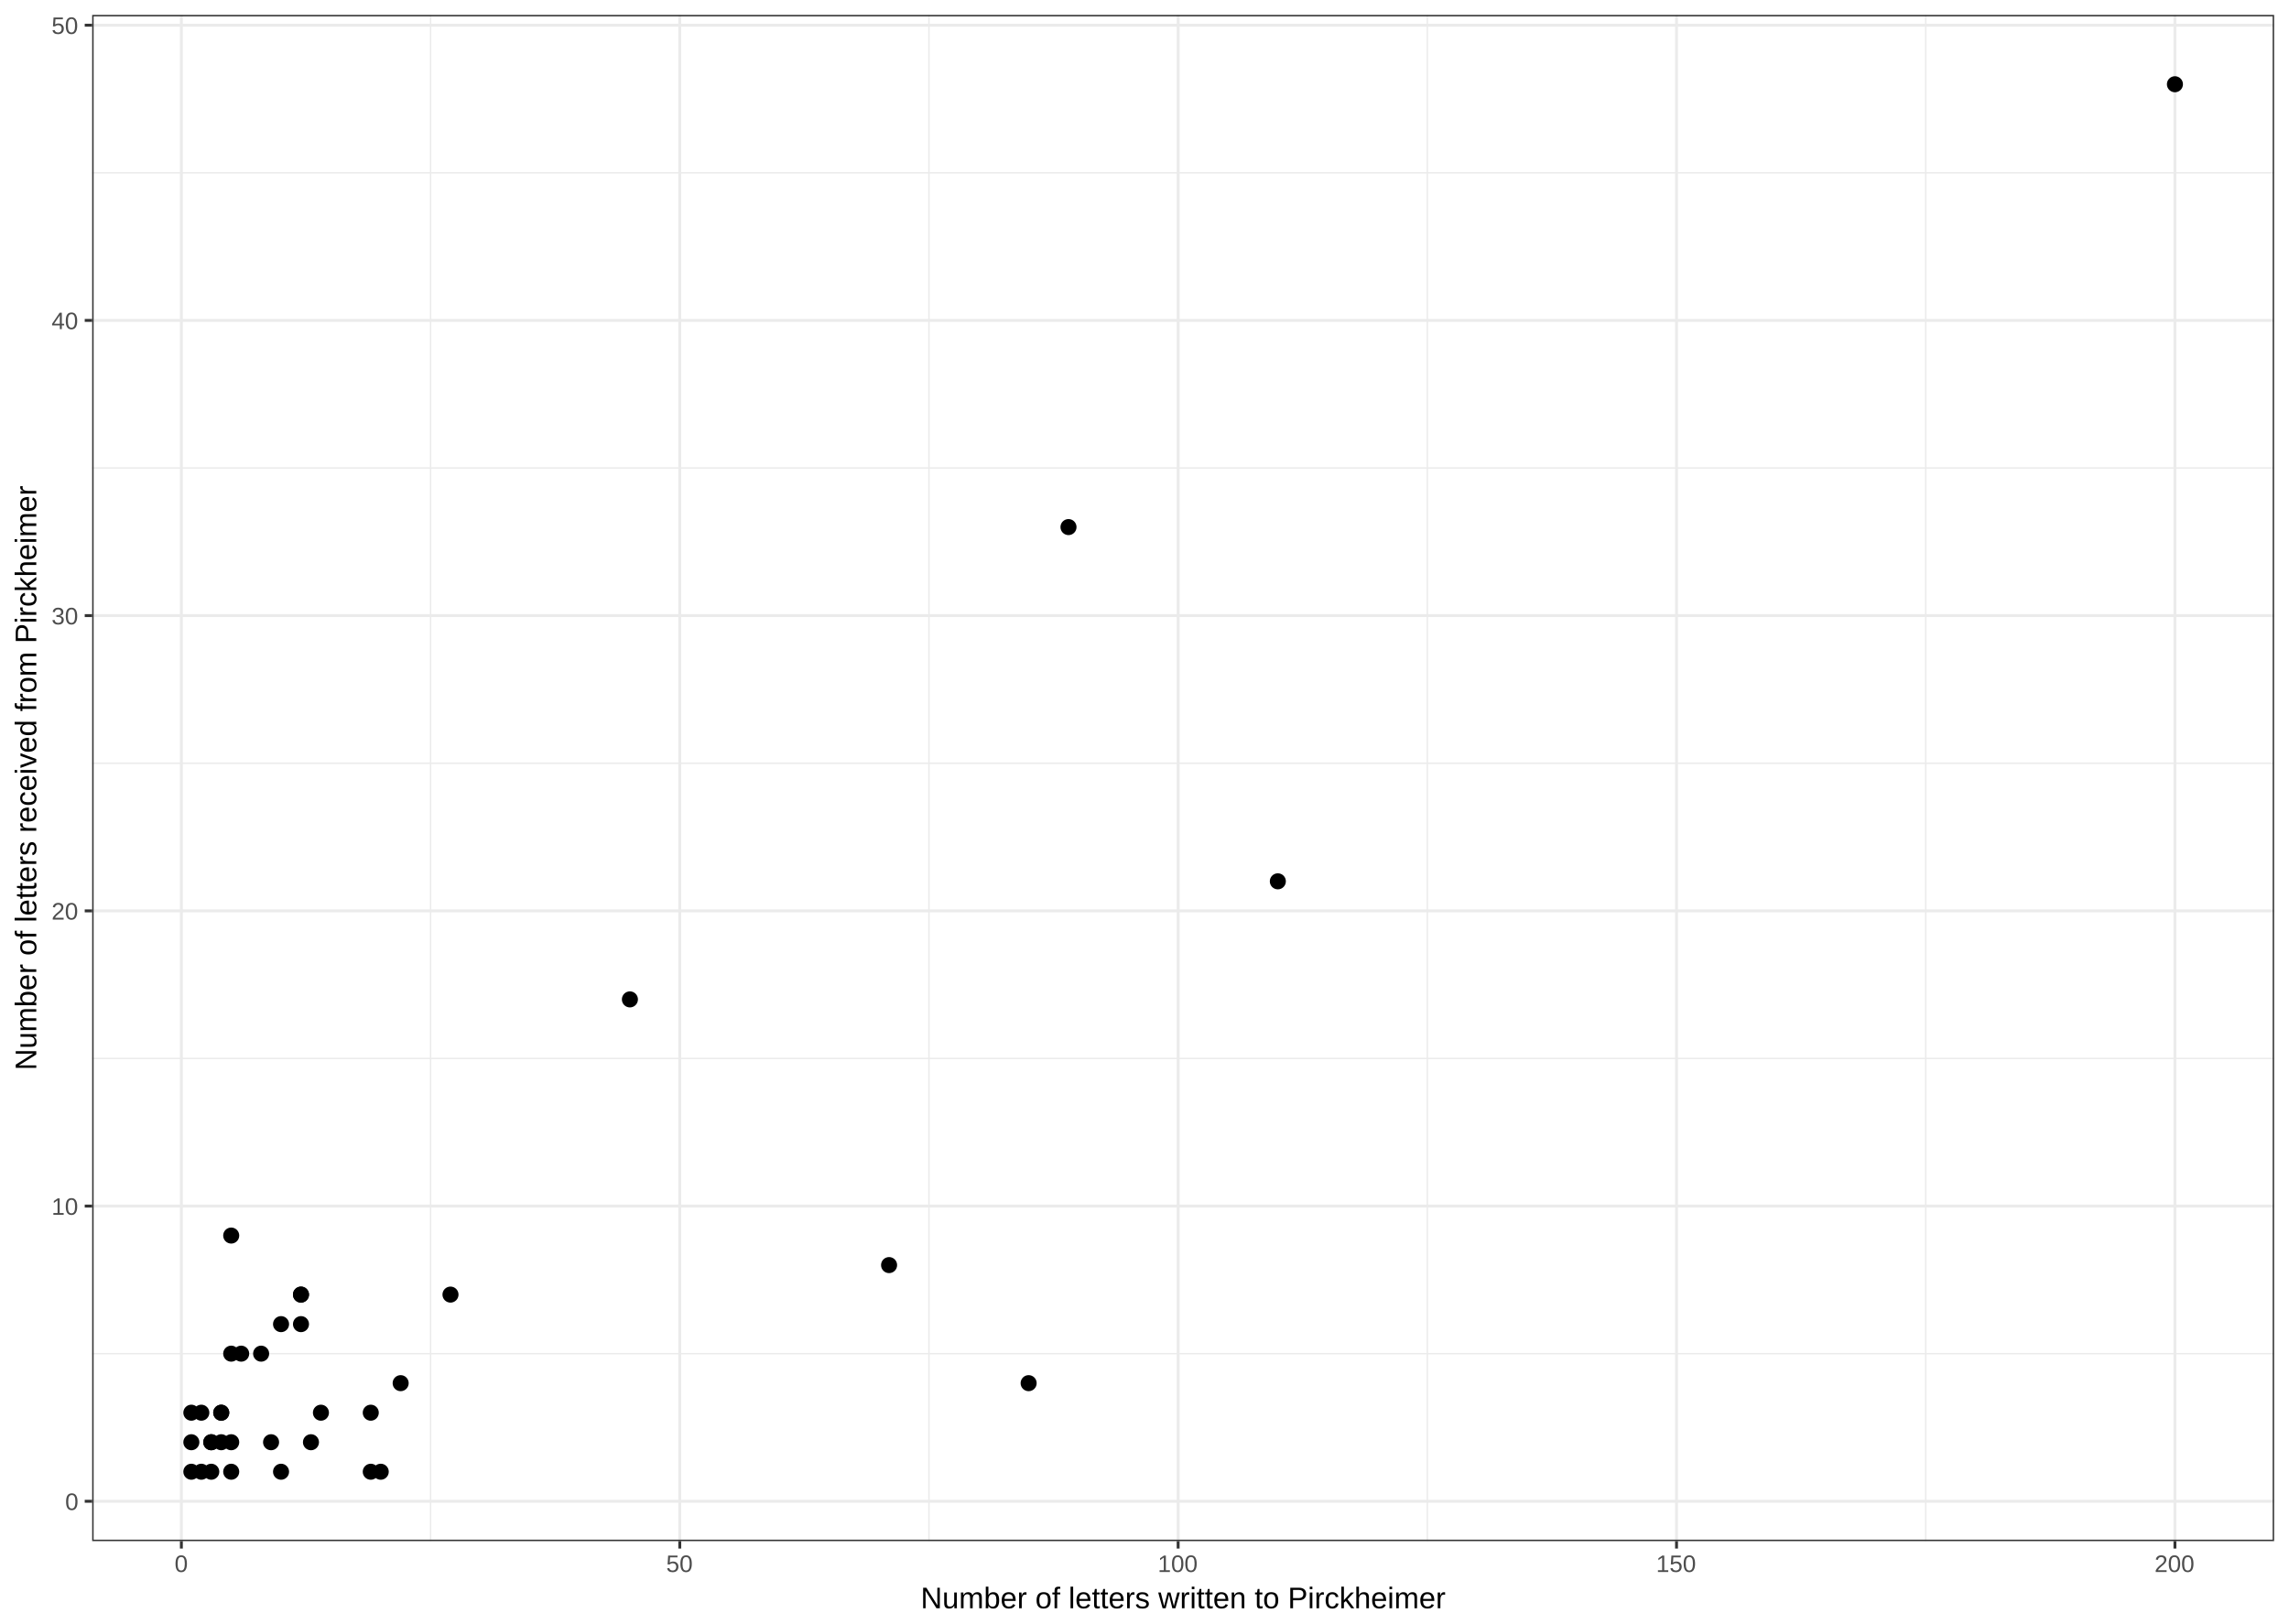
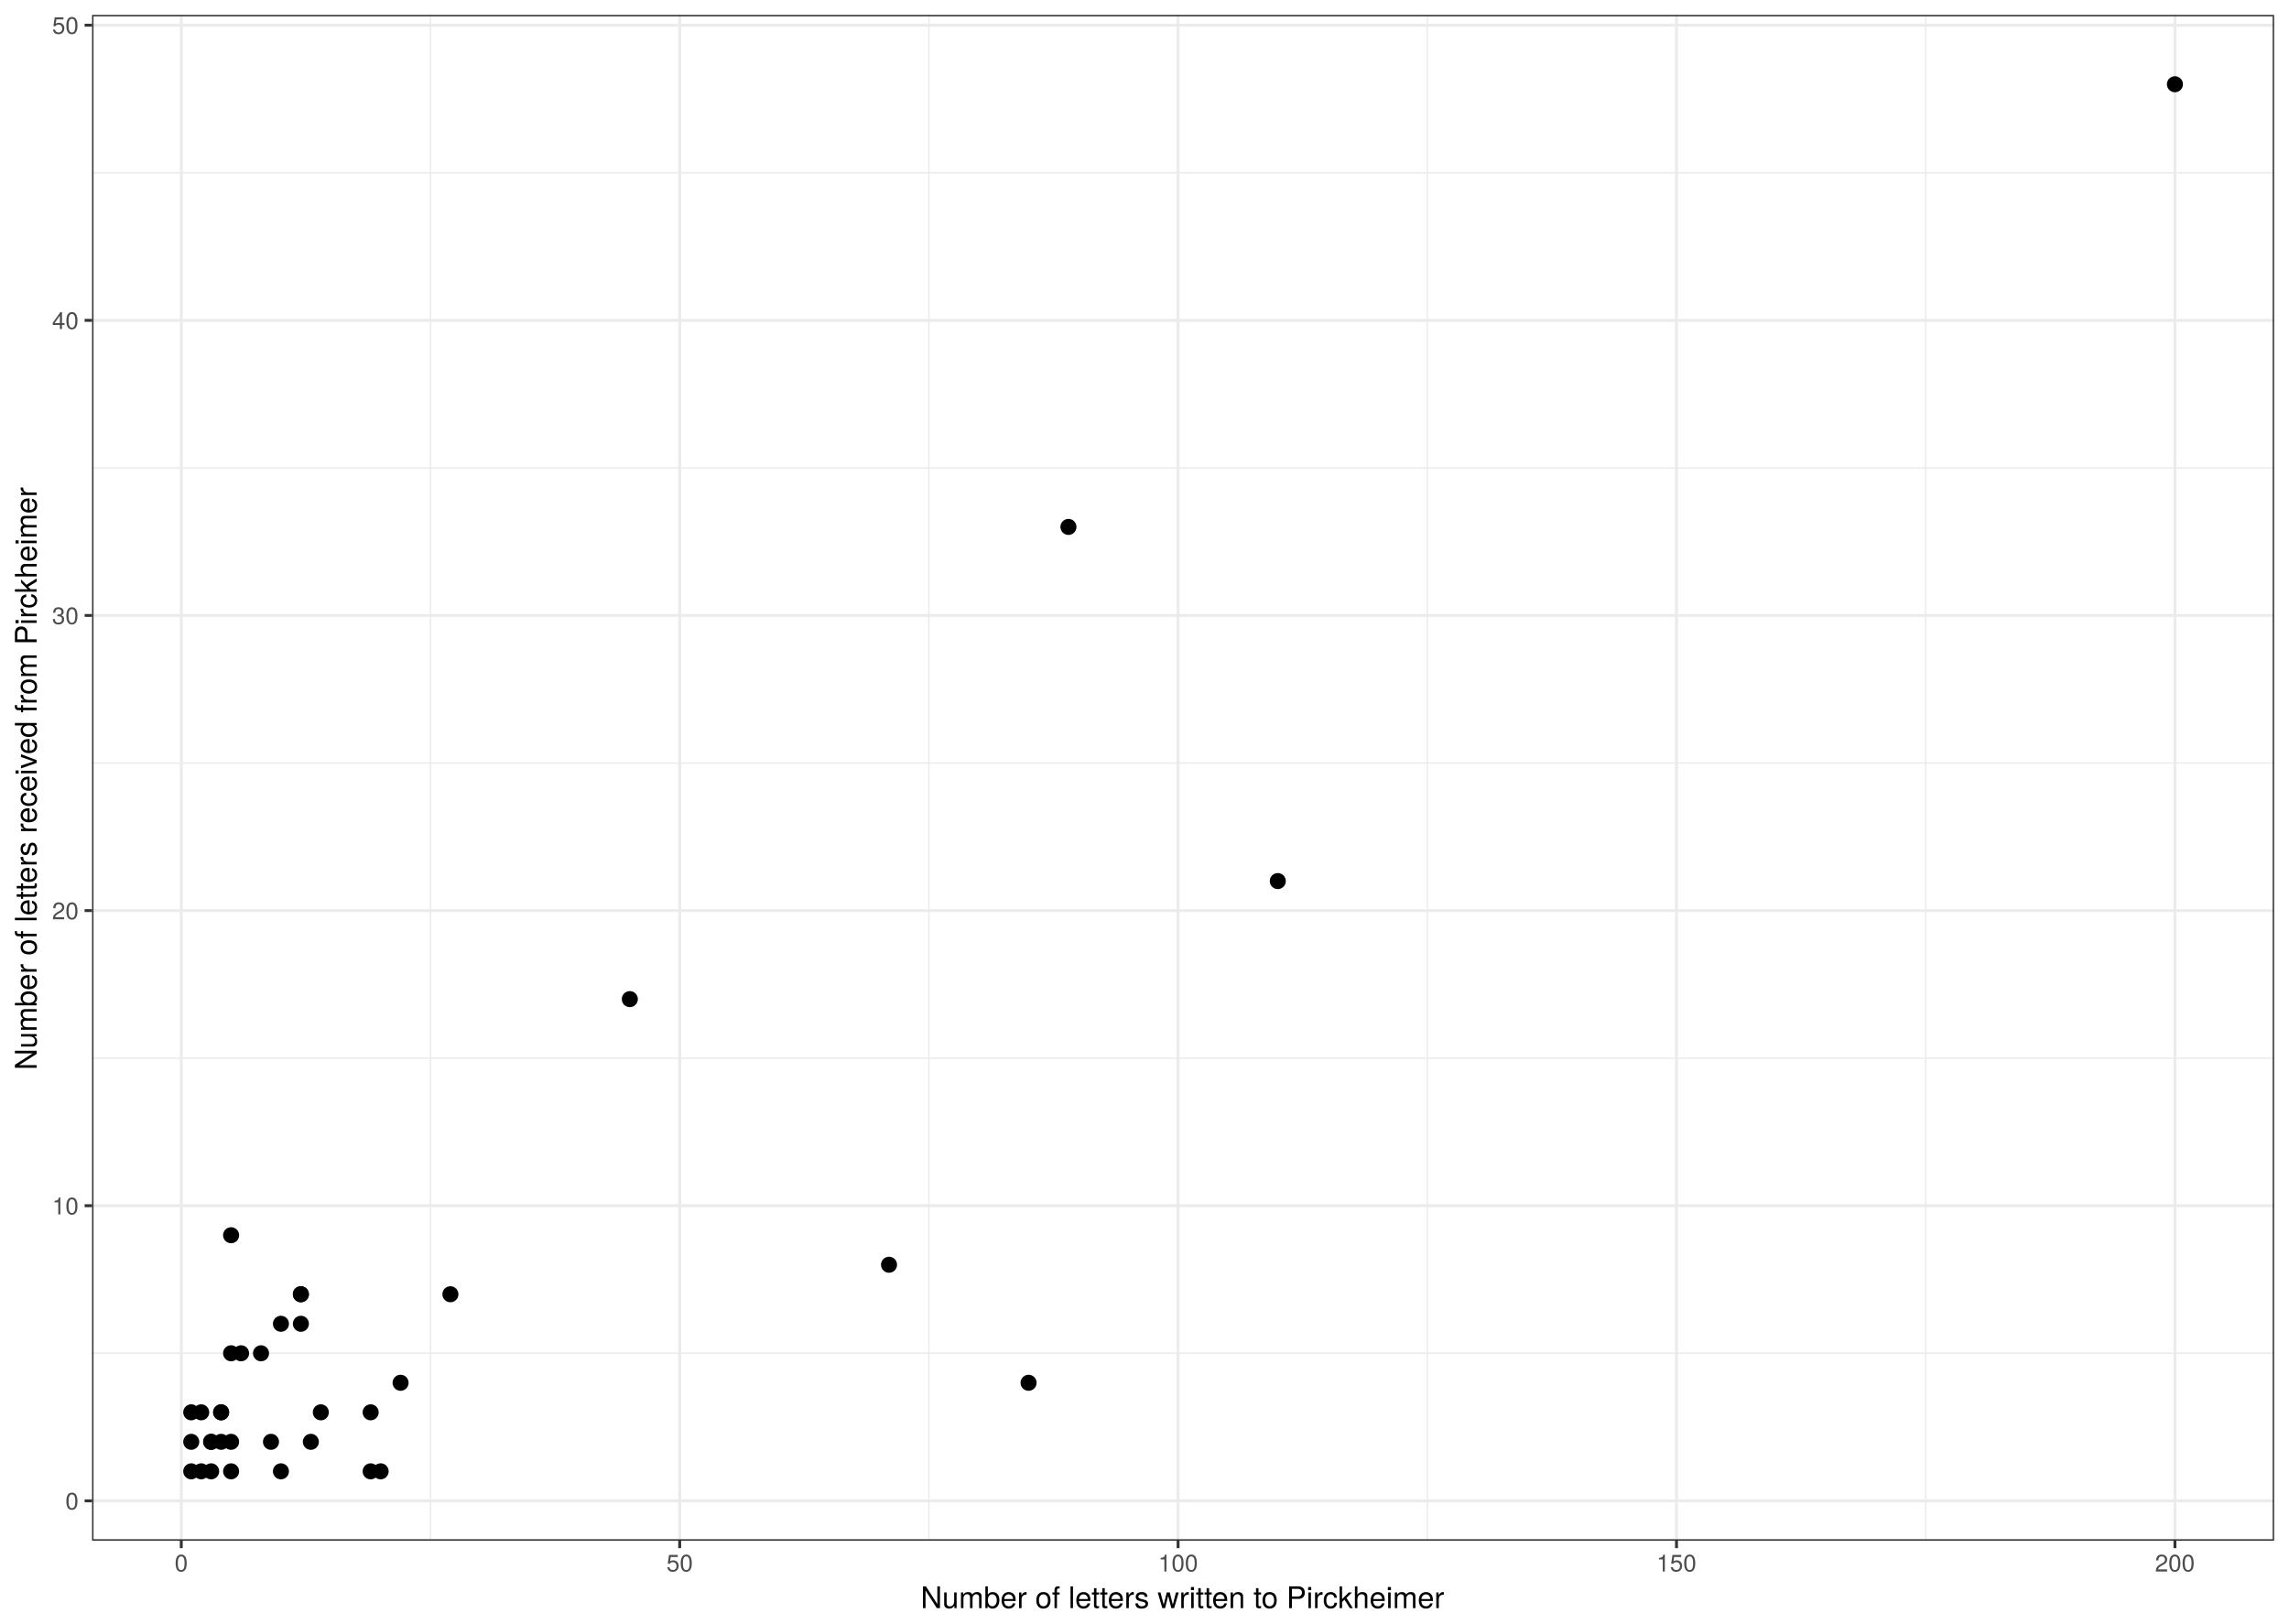
<svg xmlns="http://www.w3.org/2000/svg" viewBox="0 0 842.40 597.60">
  <defs>
    <style type="text/css">
    line, polyline, path, rect, circle {
      fill: none;
      stroke: #000000;
      stroke-linecap: round;
      stroke-linejoin: round;
      stroke-miterlimit: 10.00;
    }
  </style>
  </defs>
  <rect width="100%" height="100%" style="stroke: none; fill: #FFFFFF;" />
  <rect x="0.00" y="-0.00" width="842.40" height="597.60" style="stroke-width: 1.07; stroke: #FFFFFF; fill: #FFFFFF;" />
  <defs>
-     <clipPath id="cpMzMuOTE2OHw4MzYuOTIxfDU2Ny4yNTZ8NS40Nzk0NQ==">
-       <rect x="33.92" y="5.48" width="803.00" height="561.78" />
+     <clipPath id="cpMzMuODc1N3w4MzYuOTIxfDU2Ny4xfDUuNDc5NDU=">
+       <rect x="33.88" y="5.48" width="803.04" height="561.62" />
    </clipPath>
  </defs>
-   <rect x="33.92" y="5.48" width="803.00" height="561.78" style="stroke-width: 1.07; stroke: none; fill: #FFFFFF;" clip-path="url(#cpMzMuOTE2OHw4MzYuOTIxfDU2Ny4yNTZ8NS40Nzk0NQ==)" />
-   <polyline points="33.92,498.26 836.92,498.26 " style="stroke-width: 0.53; stroke: #EBEBEB; stroke-linecap: butt;" clip-path="url(#cpMzMuOTE2OHw4MzYuOTIxfDU2Ny4yNTZ8NS40Nzk0NQ==)" />
-   <polyline points="33.92,389.60 836.92,389.60 " style="stroke-width: 0.53; stroke: #EBEBEB; stroke-linecap: butt;" clip-path="url(#cpMzMuOTE2OHw4MzYuOTIxfDU2Ny4yNTZ8NS40Nzk0NQ==)" />
-   <polyline points="33.92,280.93 836.92,280.93 " style="stroke-width: 0.53; stroke: #EBEBEB; stroke-linecap: butt;" clip-path="url(#cpMzMuOTE2OHw4MzYuOTIxfDU2Ny4yNTZ8NS40Nzk0NQ==)" />
-   <polyline points="33.92,172.27 836.92,172.27 " style="stroke-width: 0.53; stroke: #EBEBEB; stroke-linecap: butt;" clip-path="url(#cpMzMuOTE2OHw4MzYuOTIxfDU2Ny4yNTZ8NS40Nzk0NQ==)" />
-   <polyline points="33.92,63.61 836.92,63.61 " style="stroke-width: 0.53; stroke: #EBEBEB; stroke-linecap: butt;" clip-path="url(#cpMzMuOTE2OHw4MzYuOTIxfDU2Ny4yNTZ8NS40Nzk0NQ==)" />
-   <polyline points="158.46,567.26 158.46,5.48 " style="stroke-width: 0.53; stroke: #EBEBEB; stroke-linecap: butt;" clip-path="url(#cpMzMuOTE2OHw4MzYuOTIxfDU2Ny4yNTZ8NS40Nzk0NQ==)" />
-   <polyline points="341.88,567.26 341.88,5.48 " style="stroke-width: 0.53; stroke: #EBEBEB; stroke-linecap: butt;" clip-path="url(#cpMzMuOTE2OHw4MzYuOTIxfDU2Ny4yNTZ8NS40Nzk0NQ==)" />
-   <polyline points="525.29,567.26 525.29,5.48 " style="stroke-width: 0.53; stroke: #EBEBEB; stroke-linecap: butt;" clip-path="url(#cpMzMuOTE2OHw4MzYuOTIxfDU2Ny4yNTZ8NS40Nzk0NQ==)" />
-   <polyline points="708.71,567.26 708.71,5.48 " style="stroke-width: 0.53; stroke: #EBEBEB; stroke-linecap: butt;" clip-path="url(#cpMzMuOTE2OHw4MzYuOTIxfDU2Ny4yNTZ8NS40Nzk0NQ==)" />
-   <polyline points="33.92,552.59 836.92,552.59 " style="stroke-width: 1.07; stroke: #EBEBEB; stroke-linecap: butt;" clip-path="url(#cpMzMuOTE2OHw4MzYuOTIxfDU2Ny4yNTZ8NS40Nzk0NQ==)" />
-   <polyline points="33.92,443.93 836.92,443.93 " style="stroke-width: 1.07; stroke: #EBEBEB; stroke-linecap: butt;" clip-path="url(#cpMzMuOTE2OHw4MzYuOTIxfDU2Ny4yNTZ8NS40Nzk0NQ==)" />
-   <polyline points="33.92,335.27 836.92,335.27 " style="stroke-width: 1.07; stroke: #EBEBEB; stroke-linecap: butt;" clip-path="url(#cpMzMuOTE2OHw4MzYuOTIxfDU2Ny4yNTZ8NS40Nzk0NQ==)" />
-   <polyline points="33.92,226.60 836.92,226.60 " style="stroke-width: 1.07; stroke: #EBEBEB; stroke-linecap: butt;" clip-path="url(#cpMzMuOTE2OHw4MzYuOTIxfDU2Ny4yNTZ8NS40Nzk0NQ==)" />
-   <polyline points="33.92,117.94 836.92,117.94 " style="stroke-width: 1.07; stroke: #EBEBEB; stroke-linecap: butt;" clip-path="url(#cpMzMuOTE2OHw4MzYuOTIxfDU2Ny4yNTZ8NS40Nzk0NQ==)" />
-   <polyline points="33.92,9.28 836.92,9.28 " style="stroke-width: 1.07; stroke: #EBEBEB; stroke-linecap: butt;" clip-path="url(#cpMzMuOTE2OHw4MzYuOTIxfDU2Ny4yNTZ8NS40Nzk0NQ==)" />
-   <polyline points="66.75,567.26 66.75,5.48 " style="stroke-width: 1.07; stroke: #EBEBEB; stroke-linecap: butt;" clip-path="url(#cpMzMuOTE2OHw4MzYuOTIxfDU2Ny4yNTZ8NS40Nzk0NQ==)" />
-   <polyline points="250.17,567.26 250.17,5.48 " style="stroke-width: 1.07; stroke: #EBEBEB; stroke-linecap: butt;" clip-path="url(#cpMzMuOTE2OHw4MzYuOTIxfDU2Ny4yNTZ8NS40Nzk0NQ==)" />
-   <polyline points="433.58,567.26 433.58,5.48 " style="stroke-width: 1.07; stroke: #EBEBEB; stroke-linecap: butt;" clip-path="url(#cpMzMuOTE2OHw4MzYuOTIxfDU2Ny4yNTZ8NS40Nzk0NQ==)" />
-   <polyline points="617.00,567.26 617.00,5.48 " style="stroke-width: 1.07; stroke: #EBEBEB; stroke-linecap: butt;" clip-path="url(#cpMzMuOTE2OHw4MzYuOTIxfDU2Ny4yNTZ8NS40Nzk0NQ==)" />
-   <polyline points="800.42,567.26 800.42,5.48 " style="stroke-width: 1.07; stroke: #EBEBEB; stroke-linecap: butt;" clip-path="url(#cpMzMuOTE2OHw4MzYuOTIxfDU2Ny4yNTZ8NS40Nzk0NQ==)" />
-   <circle cx="800.42" cy="31.01" r="1.95pt" style="stroke-width: 0.71; fill: #000000;" clip-path="url(#cpMzMuOTE2OHw4MzYuOTIxfDU2Ny4yNTZ8NS40Nzk0NQ==)" />
-   <circle cx="393.23" cy="194.01" r="1.95pt" style="stroke-width: 0.71; fill: #000000;" clip-path="url(#cpMzMuOTE2OHw4MzYuOTIxfDU2Ny4yNTZ8NS40Nzk0NQ==)" />
-   <circle cx="470.27" cy="324.40" r="1.95pt" style="stroke-width: 0.71; fill: #000000;" clip-path="url(#cpMzMuOTE2OHw4MzYuOTIxfDU2Ny4yNTZ8NS40Nzk0NQ==)" />
-   <circle cx="231.82" cy="367.86" r="1.95pt" style="stroke-width: 0.71; fill: #000000;" clip-path="url(#cpMzMuOTE2OHw4MzYuOTIxfDU2Ny4yNTZ8NS40Nzk0NQ==)" />
-   <circle cx="85.09" cy="454.79" r="1.95pt" style="stroke-width: 0.71; fill: #000000;" clip-path="url(#cpMzMuOTE2OHw4MzYuOTIxfDU2Ny4yNTZ8NS40Nzk0NQ==)" />
-   <circle cx="327.20" cy="465.66" r="1.95pt" style="stroke-width: 0.71; fill: #000000;" clip-path="url(#cpMzMuOTE2OHw4MzYuOTIxfDU2Ny4yNTZ8NS40Nzk0NQ==)" />
-   <circle cx="110.77" cy="476.52" r="1.95pt" style="stroke-width: 0.71; fill: #000000;" clip-path="url(#cpMzMuOTE2OHw4MzYuOTIxfDU2Ny4yNTZ8NS40Nzk0NQ==)" />
-   <circle cx="165.79" cy="476.52" r="1.95pt" style="stroke-width: 0.71; fill: #000000;" clip-path="url(#cpMzMuOTE2OHw4MzYuOTIxfDU2Ny4yNTZ8NS40Nzk0NQ==)" />
-   <circle cx="110.77" cy="476.52" r="1.95pt" style="stroke-width: 0.71; fill: #000000;" clip-path="url(#cpMzMuOTE2OHw4MzYuOTIxfDU2Ny4yNTZ8NS40Nzk0NQ==)" />
-   <circle cx="110.77" cy="487.39" r="1.95pt" style="stroke-width: 0.71; fill: #000000;" clip-path="url(#cpMzMuOTE2OHw4MzYuOTIxfDU2Ny4yNTZ8NS40Nzk0NQ==)" />
-   <circle cx="103.43" cy="487.39" r="1.95pt" style="stroke-width: 0.71; fill: #000000;" clip-path="url(#cpMzMuOTE2OHw4MzYuOTIxfDU2Ny4yNTZ8NS40Nzk0NQ==)" />
-   <circle cx="85.09" cy="498.26" r="1.95pt" style="stroke-width: 0.71; fill: #000000;" clip-path="url(#cpMzMuOTE2OHw4MzYuOTIxfDU2Ny4yNTZ8NS40Nzk0NQ==)" />
-   <circle cx="96.10" cy="498.26" r="1.95pt" style="stroke-width: 0.71; fill: #000000;" clip-path="url(#cpMzMuOTE2OHw4MzYuOTIxfDU2Ny4yNTZ8NS40Nzk0NQ==)" />
-   <circle cx="88.76" cy="498.26" r="1.95pt" style="stroke-width: 0.71; fill: #000000;" clip-path="url(#cpMzMuOTE2OHw4MzYuOTIxfDU2Ny4yNTZ8NS40Nzk0NQ==)" />
-   <circle cx="378.56" cy="509.12" r="1.95pt" style="stroke-width: 0.71; fill: #000000;" clip-path="url(#cpMzMuOTE2OHw4MzYuOTIxfDU2Ny4yNTZ8NS40Nzk0NQ==)" />
-   <circle cx="147.45" cy="509.12" r="1.95pt" style="stroke-width: 0.71; fill: #000000;" clip-path="url(#cpMzMuOTE2OHw4MzYuOTIxfDU2Ny4yNTZ8NS40Nzk0NQ==)" />
-   <circle cx="136.45" cy="519.99" r="1.95pt" style="stroke-width: 0.71; fill: #000000;" clip-path="url(#cpMzMuOTE2OHw4MzYuOTIxfDU2Ny4yNTZ8NS40Nzk0NQ==)" />
-   <circle cx="81.42" cy="519.99" r="1.95pt" style="stroke-width: 0.71; fill: #000000;" clip-path="url(#cpMzMuOTE2OHw4MzYuOTIxfDU2Ny4yNTZ8NS40Nzk0NQ==)" />
-   <circle cx="74.09" cy="519.99" r="1.95pt" style="stroke-width: 0.71; fill: #000000;" clip-path="url(#cpMzMuOTE2OHw4MzYuOTIxfDU2Ny4yNTZ8NS40Nzk0NQ==)" />
-   <circle cx="70.42" cy="519.99" r="1.95pt" style="stroke-width: 0.71; fill: #000000;" clip-path="url(#cpMzMuOTE2OHw4MzYuOTIxfDU2Ny4yNTZ8NS40Nzk0NQ==)" />
-   <circle cx="118.11" cy="519.99" r="1.95pt" style="stroke-width: 0.71; fill: #000000;" clip-path="url(#cpMzMuOTE2OHw4MzYuOTIxfDU2Ny4yNTZ8NS40Nzk0NQ==)" />
-   <circle cx="81.42" cy="519.99" r="1.95pt" style="stroke-width: 0.71; fill: #000000;" clip-path="url(#cpMzMuOTE2OHw4MzYuOTIxfDU2Ny4yNTZ8NS40Nzk0NQ==)" />
-   <circle cx="81.42" cy="530.86" r="1.95pt" style="stroke-width: 0.71; fill: #000000;" clip-path="url(#cpMzMuOTE2OHw4MzYuOTIxfDU2Ny4yNTZ8NS40Nzk0NQ==)" />
-   <circle cx="99.76" cy="530.86" r="1.95pt" style="stroke-width: 0.71; fill: #000000;" clip-path="url(#cpMzMuOTE2OHw4MzYuOTIxfDU2Ny4yNTZ8NS40Nzk0NQ==)" />
-   <circle cx="114.44" cy="530.86" r="1.95pt" style="stroke-width: 0.71; fill: #000000;" clip-path="url(#cpMzMuOTE2OHw4MzYuOTIxfDU2Ny4yNTZ8NS40Nzk0NQ==)" />
-   <circle cx="85.09" cy="530.86" r="1.95pt" style="stroke-width: 0.71; fill: #000000;" clip-path="url(#cpMzMuOTE2OHw4MzYuOTIxfDU2Ny4yNTZ8NS40Nzk0NQ==)" />
-   <circle cx="70.42" cy="530.86" r="1.95pt" style="stroke-width: 0.71; fill: #000000;" clip-path="url(#cpMzMuOTE2OHw4MzYuOTIxfDU2Ny4yNTZ8NS40Nzk0NQ==)" />
-   <circle cx="77.75" cy="530.86" r="1.95pt" style="stroke-width: 0.71; fill: #000000;" clip-path="url(#cpMzMuOTE2OHw4MzYuOTIxfDU2Ny4yNTZ8NS40Nzk0NQ==)" />
-   <circle cx="77.75" cy="530.86" r="1.95pt" style="stroke-width: 0.71; fill: #000000;" clip-path="url(#cpMzMuOTE2OHw4MzYuOTIxfDU2Ny4yNTZ8NS40Nzk0NQ==)" />
-   <circle cx="140.12" cy="541.72" r="1.95pt" style="stroke-width: 0.71; fill: #000000;" clip-path="url(#cpMzMuOTE2OHw4MzYuOTIxfDU2Ny4yNTZ8NS40Nzk0NQ==)" />
-   <circle cx="136.45" cy="541.72" r="1.95pt" style="stroke-width: 0.71; fill: #000000;" clip-path="url(#cpMzMuOTE2OHw4MzYuOTIxfDU2Ny4yNTZ8NS40Nzk0NQ==)" />
-   <circle cx="85.09" cy="541.72" r="1.95pt" style="stroke-width: 0.71; fill: #000000;" clip-path="url(#cpMzMuOTE2OHw4MzYuOTIxfDU2Ny4yNTZ8NS40Nzk0NQ==)" />
-   <circle cx="103.43" cy="541.72" r="1.95pt" style="stroke-width: 0.71; fill: #000000;" clip-path="url(#cpMzMuOTE2OHw4MzYuOTIxfDU2Ny4yNTZ8NS40Nzk0NQ==)" />
-   <circle cx="70.42" cy="541.72" r="1.95pt" style="stroke-width: 0.71; fill: #000000;" clip-path="url(#cpMzMuOTE2OHw4MzYuOTIxfDU2Ny4yNTZ8NS40Nzk0NQ==)" />
-   <circle cx="74.09" cy="541.72" r="1.95pt" style="stroke-width: 0.71; fill: #000000;" clip-path="url(#cpMzMuOTE2OHw4MzYuOTIxfDU2Ny4yNTZ8NS40Nzk0NQ==)" />
-   <circle cx="77.75" cy="541.72" r="1.95pt" style="stroke-width: 0.71; fill: #000000;" clip-path="url(#cpMzMuOTE2OHw4MzYuOTIxfDU2Ny4yNTZ8NS40Nzk0NQ==)" />
-   <rect x="33.92" y="5.48" width="803.00" height="561.78" style="stroke-width: 1.07; stroke: #333333;" clip-path="url(#cpMzMuOTE2OHw4MzYuOTIxfDU2Ny4yNTZ8NS40Nzk0NQ==)" />
+   <rect x="33.88" y="5.48" width="803.04" height="561.62" style="stroke-width: 1.07; stroke: none; fill: #FFFFFF;" clip-path="url(#cpMzMuODc1N3w4MzYuOTIxfDU2Ny4xfDUuNDc5NDU=)" />
+   <polyline points="33.88,498.12 836.92,498.12 " style="stroke-width: 0.53; stroke: #EBEBEB; stroke-linecap: butt;" clip-path="url(#cpMzMuODc1N3w4MzYuOTIxfDU2Ny4xfDUuNDc5NDU=)" />
+   <polyline points="33.88,389.49 836.92,389.49 " style="stroke-width: 0.53; stroke: #EBEBEB; stroke-linecap: butt;" clip-path="url(#cpMzMuODc1N3w4MzYuOTIxfDU2Ny4xfDUuNDc5NDU=)" />
+   <polyline points="33.88,280.86 836.92,280.86 " style="stroke-width: 0.53; stroke: #EBEBEB; stroke-linecap: butt;" clip-path="url(#cpMzMuODc1N3w4MzYuOTIxfDU2Ny4xfDUuNDc5NDU=)" />
+   <polyline points="33.88,172.23 836.92,172.23 " style="stroke-width: 0.53; stroke: #EBEBEB; stroke-linecap: butt;" clip-path="url(#cpMzMuODc1N3w4MzYuOTIxfDU2Ny4xfDUuNDc5NDU=)" />
+   <polyline points="33.88,63.60 836.92,63.60 " style="stroke-width: 0.53; stroke: #EBEBEB; stroke-linecap: butt;" clip-path="url(#cpMzMuODc1N3w4MzYuOTIxfDU2Ny4xfDUuNDc5NDU=)" />
+   <polyline points="158.42,567.10 158.42,5.48 " style="stroke-width: 0.53; stroke: #EBEBEB; stroke-linecap: butt;" clip-path="url(#cpMzMuODc1N3w4MzYuOTIxfDU2Ny4xfDUuNDc5NDU=)" />
+   <polyline points="341.85,567.10 341.85,5.48 " style="stroke-width: 0.53; stroke: #EBEBEB; stroke-linecap: butt;" clip-path="url(#cpMzMuODc1N3w4MzYuOTIxfDU2Ny4xfDUuNDc5NDU=)" />
+   <polyline points="525.28,567.10 525.28,5.48 " style="stroke-width: 0.53; stroke: #EBEBEB; stroke-linecap: butt;" clip-path="url(#cpMzMuODc1N3w4MzYuOTIxfDU2Ny4xfDUuNDc5NDU=)" />
+   <polyline points="708.70,567.10 708.70,5.48 " style="stroke-width: 0.53; stroke: #EBEBEB; stroke-linecap: butt;" clip-path="url(#cpMzMuODc1N3w4MzYuOTIxfDU2Ny4xfDUuNDc5NDU=)" />
+   <polyline points="33.88,552.44 836.92,552.44 " style="stroke-width: 1.07; stroke: #EBEBEB; stroke-linecap: butt;" clip-path="url(#cpMzMuODc1N3w4MzYuOTIxfDU2Ny4xfDUuNDc5NDU=)" />
+   <polyline points="33.88,443.80 836.92,443.80 " style="stroke-width: 1.07; stroke: #EBEBEB; stroke-linecap: butt;" clip-path="url(#cpMzMuODc1N3w4MzYuOTIxfDU2Ny4xfDUuNDc5NDU=)" />
+   <polyline points="33.88,335.17 836.92,335.17 " style="stroke-width: 1.07; stroke: #EBEBEB; stroke-linecap: butt;" clip-path="url(#cpMzMuODc1N3w4MzYuOTIxfDU2Ny4xfDUuNDc5NDU=)" />
+   <polyline points="33.88,226.54 836.92,226.54 " style="stroke-width: 1.07; stroke: #EBEBEB; stroke-linecap: butt;" clip-path="url(#cpMzMuODc1N3w4MzYuOTIxfDU2Ny4xfDUuNDc5NDU=)" />
+   <polyline points="33.88,117.91 836.92,117.91 " style="stroke-width: 1.07; stroke: #EBEBEB; stroke-linecap: butt;" clip-path="url(#cpMzMuODc1N3w4MzYuOTIxfDU2Ny4xfDUuNDc5NDU=)" />
+   <polyline points="33.88,9.28 836.92,9.28 " style="stroke-width: 1.07; stroke: #EBEBEB; stroke-linecap: butt;" clip-path="url(#cpMzMuODc1N3w4MzYuOTIxfDU2Ny4xfDUuNDc5NDU=)" />
+   <polyline points="66.71,567.10 66.71,5.48 " style="stroke-width: 1.07; stroke: #EBEBEB; stroke-linecap: butt;" clip-path="url(#cpMzMuODc1N3w4MzYuOTIxfDU2Ny4xfDUuNDc5NDU=)" />
+   <polyline points="250.14,567.10 250.14,5.48 " style="stroke-width: 1.07; stroke: #EBEBEB; stroke-linecap: butt;" clip-path="url(#cpMzMuODc1N3w4MzYuOTIxfDU2Ny4xfDUuNDc5NDU=)" />
+   <polyline points="433.56,567.10 433.56,5.48 " style="stroke-width: 1.07; stroke: #EBEBEB; stroke-linecap: butt;" clip-path="url(#cpMzMuODc1N3w4MzYuOTIxfDU2Ny4xfDUuNDc5NDU=)" />
+   <polyline points="616.99,567.10 616.99,5.48 " style="stroke-width: 1.07; stroke: #EBEBEB; stroke-linecap: butt;" clip-path="url(#cpMzMuODc1N3w4MzYuOTIxfDU2Ny4xfDUuNDc5NDU=)" />
+   <polyline points="800.42,567.10 800.42,5.48 " style="stroke-width: 1.07; stroke: #EBEBEB; stroke-linecap: butt;" clip-path="url(#cpMzMuODc1N3w4MzYuOTIxfDU2Ny4xfDUuNDc5NDU=)" />
+   <circle cx="85.05" cy="530.71" r="1.95pt" style="stroke-width: 0.71; fill: #000000;" clip-path="url(#cpMzMuODc1N3w4MzYuOTIxfDU2Ny4xfDUuNDc5NDU=)" />
+   <circle cx="77.71" cy="541.57" r="1.95pt" style="stroke-width: 0.71; fill: #000000;" clip-path="url(#cpMzMuODc1N3w4MzYuOTIxfDU2Ny4xfDUuNDc5NDU=)" />
+   <circle cx="70.38" cy="519.85" r="1.95pt" style="stroke-width: 0.71; fill: #000000;" clip-path="url(#cpMzMuODc1N3w4MzYuOTIxfDU2Ny4xfDUuNDc5NDU=)" />
+   <circle cx="470.25" cy="324.31" r="1.95pt" style="stroke-width: 0.71; fill: #000000;" clip-path="url(#cpMzMuODc1N3w4MzYuOTIxfDU2Ny4xfDUuNDc5NDU=)" />
+   <circle cx="393.21" cy="193.95" r="1.95pt" style="stroke-width: 0.71; fill: #000000;" clip-path="url(#cpMzMuODc1N3w4MzYuOTIxfDU2Ny4xfDUuNDc5NDU=)" />
+   <circle cx="231.79" cy="367.76" r="1.95pt" style="stroke-width: 0.71; fill: #000000;" clip-path="url(#cpMzMuODc1N3w4MzYuOTIxfDU2Ny4xfDUuNDc5NDU=)" />
+   <circle cx="378.54" cy="508.98" r="1.95pt" style="stroke-width: 0.71; fill: #000000;" clip-path="url(#cpMzMuODc1N3w4MzYuOTIxfDU2Ny4xfDUuNDc5NDU=)" />
+   <circle cx="147.42" cy="508.98" r="1.95pt" style="stroke-width: 0.71; fill: #000000;" clip-path="url(#cpMzMuODc1N3w4MzYuOTIxfDU2Ny4xfDUuNDc5NDU=)" />
+   <circle cx="85.05" cy="498.12" r="1.95pt" style="stroke-width: 0.71; fill: #000000;" clip-path="url(#cpMzMuODc1N3w4MzYuOTIxfDU2Ny4xfDUuNDc5NDU=)" />
+   <circle cx="114.40" cy="530.71" r="1.95pt" style="stroke-width: 0.71; fill: #000000;" clip-path="url(#cpMzMuODc1N3w4MzYuOTIxfDU2Ny4xfDUuNDc5NDU=)" />
+   <circle cx="85.05" cy="541.57" r="1.95pt" style="stroke-width: 0.71; fill: #000000;" clip-path="url(#cpMzMuODc1N3w4MzYuOTIxfDU2Ny4xfDUuNDc5NDU=)" />
+   <circle cx="70.38" cy="541.57" r="1.95pt" style="stroke-width: 0.71; fill: #000000;" clip-path="url(#cpMzMuODc1N3w4MzYuOTIxfDU2Ny4xfDUuNDc5NDU=)" />
+   <circle cx="103.39" cy="541.57" r="1.95pt" style="stroke-width: 0.71; fill: #000000;" clip-path="url(#cpMzMuODc1N3w4MzYuOTIxfDU2Ny4xfDUuNDc5NDU=)" />
+   <circle cx="99.73" cy="530.71" r="1.95pt" style="stroke-width: 0.71; fill: #000000;" clip-path="url(#cpMzMuODc1N3w4MzYuOTIxfDU2Ny4xfDUuNDc5NDU=)" />
+   <circle cx="136.41" cy="519.85" r="1.95pt" style="stroke-width: 0.71; fill: #000000;" clip-path="url(#cpMzMuODc1N3w4MzYuOTIxfDU2Ny4xfDUuNDc5NDU=)" />
+   <circle cx="140.08" cy="541.57" r="1.95pt" style="stroke-width: 0.71; fill: #000000;" clip-path="url(#cpMzMuODc1N3w4MzYuOTIxfDU2Ny4xfDUuNDc5NDU=)" />
+   <circle cx="118.07" cy="519.85" r="1.95pt" style="stroke-width: 0.71; fill: #000000;" clip-path="url(#cpMzMuODc1N3w4MzYuOTIxfDU2Ny4xfDUuNDc5NDU=)" />
+   <circle cx="327.18" cy="465.53" r="1.95pt" style="stroke-width: 0.71; fill: #000000;" clip-path="url(#cpMzMuODc1N3w4MzYuOTIxfDU2Ny4xfDUuNDc5NDU=)" />
+   <circle cx="85.05" cy="454.67" r="1.95pt" style="stroke-width: 0.71; fill: #000000;" clip-path="url(#cpMzMuODc1N3w4MzYuOTIxfDU2Ny4xfDUuNDc5NDU=)" />
+   <circle cx="165.76" cy="476.39" r="1.95pt" style="stroke-width: 0.71; fill: #000000;" clip-path="url(#cpMzMuODc1N3w4MzYuOTIxfDU2Ny4xfDUuNDc5NDU=)" />
+   <circle cx="81.38" cy="530.71" r="1.95pt" style="stroke-width: 0.71; fill: #000000;" clip-path="url(#cpMzMuODc1N3w4MzYuOTIxfDU2Ny4xfDUuNDc5NDU=)" />
+   <circle cx="81.38" cy="519.85" r="1.95pt" style="stroke-width: 0.71; fill: #000000;" clip-path="url(#cpMzMuODc1N3w4MzYuOTIxfDU2Ny4xfDUuNDc5NDU=)" />
+   <circle cx="77.71" cy="530.71" r="1.95pt" style="stroke-width: 0.71; fill: #000000;" clip-path="url(#cpMzMuODc1N3w4MzYuOTIxfDU2Ny4xfDUuNDc5NDU=)" />
+   <circle cx="96.06" cy="498.12" r="1.95pt" style="stroke-width: 0.71; fill: #000000;" clip-path="url(#cpMzMuODc1N3w4MzYuOTIxfDU2Ny4xfDUuNDc5NDU=)" />
+   <circle cx="74.05" cy="541.57" r="1.95pt" style="stroke-width: 0.71; fill: #000000;" clip-path="url(#cpMzMuODc1N3w4MzYuOTIxfDU2Ny4xfDUuNDc5NDU=)" />
+   <circle cx="800.42" cy="31.01" r="1.95pt" style="stroke-width: 0.71; fill: #000000;" clip-path="url(#cpMzMuODc1N3w4MzYuOTIxfDU2Ny4xfDUuNDc5NDU=)" />
+   <circle cx="81.38" cy="519.85" r="1.95pt" style="stroke-width: 0.71; fill: #000000;" clip-path="url(#cpMzMuODc1N3w4MzYuOTIxfDU2Ny4xfDUuNDc5NDU=)" />
+   <circle cx="88.72" cy="498.12" r="1.95pt" style="stroke-width: 0.71; fill: #000000;" clip-path="url(#cpMzMuODc1N3w4MzYuOTIxfDU2Ny4xfDUuNDc5NDU=)" />
+   <circle cx="74.05" cy="519.85" r="1.95pt" style="stroke-width: 0.71; fill: #000000;" clip-path="url(#cpMzMuODc1N3w4MzYuOTIxfDU2Ny4xfDUuNDc5NDU=)" />
+   <circle cx="110.73" cy="487.26" r="1.95pt" style="stroke-width: 0.71; fill: #000000;" clip-path="url(#cpMzMuODc1N3w4MzYuOTIxfDU2Ny4xfDUuNDc5NDU=)" />
+   <circle cx="103.39" cy="487.26" r="1.95pt" style="stroke-width: 0.71; fill: #000000;" clip-path="url(#cpMzMuODc1N3w4MzYuOTIxfDU2Ny4xfDUuNDc5NDU=)" />
+   <circle cx="77.71" cy="530.71" r="1.95pt" style="stroke-width: 0.71; fill: #000000;" clip-path="url(#cpMzMuODc1N3w4MzYuOTIxfDU2Ny4xfDUuNDc5NDU=)" />
+   <circle cx="136.41" cy="541.57" r="1.95pt" style="stroke-width: 0.71; fill: #000000;" clip-path="url(#cpMzMuODc1N3w4MzYuOTIxfDU2Ny4xfDUuNDc5NDU=)" />
+   <circle cx="110.73" cy="476.39" r="1.95pt" style="stroke-width: 0.71; fill: #000000;" clip-path="url(#cpMzMuODc1N3w4MzYuOTIxfDU2Ny4xfDUuNDc5NDU=)" />
+   <circle cx="70.38" cy="530.71" r="1.95pt" style="stroke-width: 0.71; fill: #000000;" clip-path="url(#cpMzMuODc1N3w4MzYuOTIxfDU2Ny4xfDUuNDc5NDU=)" />
+   <circle cx="110.73" cy="476.39" r="1.95pt" style="stroke-width: 0.71; fill: #000000;" clip-path="url(#cpMzMuODc1N3w4MzYuOTIxfDU2Ny4xfDUuNDc5NDU=)" />
+   <rect x="33.88" y="5.48" width="803.04" height="561.62" style="stroke-width: 1.07; stroke: #333333;" clip-path="url(#cpMzMuODc1N3w4MzYuOTIxfDU2Ny4xfDUuNDc5NDU=)" />
  <defs>
    <clipPath id="cpMHw4NDIuNHw1OTcuNnww">
      <rect x="0.00" y="0.00" width="842.40" height="597.60" />
    </clipPath>
  </defs>
  <g clip-path="url(#cpMHw4NDIuNHw1OTcuNnww)">
-     <text x="23.98" y="555.81" style="font-size: 8.80px; fill: #4D4D4D; font-family: Arial;" textLength="5.01px" lengthAdjust="spacingAndGlyphs">0</text>
+     <text x="24.05" y="555.64" style="font-size: 8.80px; fill: #4D4D4D; font-family: TeX Gyre Heros;" textLength="4.89px" lengthAdjust="spacingAndGlyphs">0</text>
  </g>
  <g clip-path="url(#cpMHw4NDIuNHw1OTcuNnww)">
-     <text x="18.97" y="447.15" style="font-size: 8.80px; fill: #4D4D4D; font-family: Arial;" textLength="10.01px" lengthAdjust="spacingAndGlyphs">10</text>
+     <text x="19.16" y="447.01" style="font-size: 8.80px; fill: #4D4D4D; font-family: TeX Gyre Heros;" textLength="9.78px" lengthAdjust="spacingAndGlyphs">10</text>
  </g>
  <g clip-path="url(#cpMHw4NDIuNHw1OTcuNnww)">
-     <text x="18.97" y="338.48" style="font-size: 8.80px; fill: #4D4D4D; font-family: Arial;" textLength="10.01px" lengthAdjust="spacingAndGlyphs">20</text>
+     <text x="19.16" y="338.38" style="font-size: 8.80px; fill: #4D4D4D; font-family: TeX Gyre Heros;" textLength="9.78px" lengthAdjust="spacingAndGlyphs">20</text>
  </g>
  <g clip-path="url(#cpMHw4NDIuNHw1OTcuNnww)">
-     <text x="18.97" y="229.82" style="font-size: 8.80px; fill: #4D4D4D; font-family: Arial;" textLength="10.01px" lengthAdjust="spacingAndGlyphs">30</text>
+     <text x="19.16" y="229.75" style="font-size: 8.80px; fill: #4D4D4D; font-family: TeX Gyre Heros;" textLength="9.78px" lengthAdjust="spacingAndGlyphs">30</text>
  </g>
  <g clip-path="url(#cpMHw4NDIuNHw1OTcuNnww)">
-     <text x="18.97" y="121.16" style="font-size: 8.80px; fill: #4D4D4D; font-family: Arial;" textLength="10.01px" lengthAdjust="spacingAndGlyphs">40</text>
+     <text x="19.16" y="121.12" style="font-size: 8.80px; fill: #4D4D4D; font-family: TeX Gyre Heros;" textLength="9.78px" lengthAdjust="spacingAndGlyphs">40</text>
  </g>
  <g clip-path="url(#cpMHw4NDIuNHw1OTcuNnww)">
-     <text x="18.97" y="12.50" style="font-size: 8.80px; fill: #4D4D4D; font-family: Arial;" textLength="10.01px" lengthAdjust="spacingAndGlyphs">50</text>
+     <text x="19.16" y="12.48" style="font-size: 8.80px; fill: #4D4D4D; font-family: TeX Gyre Heros;" textLength="9.78px" lengthAdjust="spacingAndGlyphs">50</text>
  </g>
-   <polyline points="31.18,552.59 33.92,552.59 " style="stroke-width: 1.07; stroke: #333333; stroke-linecap: butt;" clip-path="url(#cpMHw4NDIuNHw1OTcuNnww)" />
-   <polyline points="31.18,443.93 33.92,443.93 " style="stroke-width: 1.07; stroke: #333333; stroke-linecap: butt;" clip-path="url(#cpMHw4NDIuNHw1OTcuNnww)" />
-   <polyline points="31.18,335.27 33.92,335.27 " style="stroke-width: 1.07; stroke: #333333; stroke-linecap: butt;" clip-path="url(#cpMHw4NDIuNHw1OTcuNnww)" />
-   <polyline points="31.18,226.60 33.92,226.60 " style="stroke-width: 1.07; stroke: #333333; stroke-linecap: butt;" clip-path="url(#cpMHw4NDIuNHw1OTcuNnww)" />
-   <polyline points="31.18,117.94 33.92,117.94 " style="stroke-width: 1.07; stroke: #333333; stroke-linecap: butt;" clip-path="url(#cpMHw4NDIuNHw1OTcuNnww)" />
-   <polyline points="31.18,9.28 33.92,9.28 " style="stroke-width: 1.07; stroke: #333333; stroke-linecap: butt;" clip-path="url(#cpMHw4NDIuNHw1OTcuNnww)" />
-   <polyline points="66.75,570.00 66.75,567.26 " style="stroke-width: 1.07; stroke: #333333; stroke-linecap: butt;" clip-path="url(#cpMHw4NDIuNHw1OTcuNnww)" />
-   <polyline points="250.17,570.00 250.17,567.26 " style="stroke-width: 1.07; stroke: #333333; stroke-linecap: butt;" clip-path="url(#cpMHw4NDIuNHw1OTcuNnww)" />
-   <polyline points="433.58,570.00 433.58,567.26 " style="stroke-width: 1.07; stroke: #333333; stroke-linecap: butt;" clip-path="url(#cpMHw4NDIuNHw1OTcuNnww)" />
-   <polyline points="617.00,570.00 617.00,567.26 " style="stroke-width: 1.07; stroke: #333333; stroke-linecap: butt;" clip-path="url(#cpMHw4NDIuNHw1OTcuNnww)" />
-   <polyline points="800.42,570.00 800.42,567.26 " style="stroke-width: 1.07; stroke: #333333; stroke-linecap: butt;" clip-path="url(#cpMHw4NDIuNHw1OTcuNnww)" />
+   <polyline points="31.14,552.44 33.88,552.44 " style="stroke-width: 1.07; stroke: #333333; stroke-linecap: butt;" clip-path="url(#cpMHw4NDIuNHw1OTcuNnww)" />
+   <polyline points="31.14,443.80 33.88,443.80 " style="stroke-width: 1.07; stroke: #333333; stroke-linecap: butt;" clip-path="url(#cpMHw4NDIuNHw1OTcuNnww)" />
+   <polyline points="31.14,335.17 33.88,335.17 " style="stroke-width: 1.07; stroke: #333333; stroke-linecap: butt;" clip-path="url(#cpMHw4NDIuNHw1OTcuNnww)" />
+   <polyline points="31.14,226.54 33.88,226.54 " style="stroke-width: 1.07; stroke: #333333; stroke-linecap: butt;" clip-path="url(#cpMHw4NDIuNHw1OTcuNnww)" />
+   <polyline points="31.14,117.91 33.88,117.91 " style="stroke-width: 1.07; stroke: #333333; stroke-linecap: butt;" clip-path="url(#cpMHw4NDIuNHw1OTcuNnww)" />
+   <polyline points="31.14,9.28 33.88,9.28 " style="stroke-width: 1.07; stroke: #333333; stroke-linecap: butt;" clip-path="url(#cpMHw4NDIuNHw1OTcuNnww)" />
+   <polyline points="66.71,569.84 66.71,567.10 " style="stroke-width: 1.07; stroke: #333333; stroke-linecap: butt;" clip-path="url(#cpMHw4NDIuNHw1OTcuNnww)" />
+   <polyline points="250.14,569.84 250.14,567.10 " style="stroke-width: 1.07; stroke: #333333; stroke-linecap: butt;" clip-path="url(#cpMHw4NDIuNHw1OTcuNnww)" />
+   <polyline points="433.56,569.84 433.56,567.10 " style="stroke-width: 1.07; stroke: #333333; stroke-linecap: butt;" clip-path="url(#cpMHw4NDIuNHw1OTcuNnww)" />
+   <polyline points="616.99,569.84 616.99,567.10 " style="stroke-width: 1.07; stroke: #333333; stroke-linecap: butt;" clip-path="url(#cpMHw4NDIuNHw1OTcuNnww)" />
+   <polyline points="800.42,569.84 800.42,567.10 " style="stroke-width: 1.07; stroke: #333333; stroke-linecap: butt;" clip-path="url(#cpMHw4NDIuNHw1OTcuNnww)" />
  <g clip-path="url(#cpMHw4NDIuNHw1OTcuNnww)">
-     <text x="64.25" y="578.63" style="font-size: 8.80px; fill: #4D4D4D; font-family: Arial;" textLength="5.01px" lengthAdjust="spacingAndGlyphs">0</text>
+     <text x="64.26" y="578.44" style="font-size: 8.80px; fill: #4D4D4D; font-family: TeX Gyre Heros;" textLength="4.89px" lengthAdjust="spacingAndGlyphs">0</text>
  </g>
  <g clip-path="url(#cpMHw4NDIuNHw1OTcuNnww)">
-     <text x="245.16" y="578.63" style="font-size: 8.80px; fill: #4D4D4D; font-family: Arial;" textLength="10.01px" lengthAdjust="spacingAndGlyphs">50</text>
+     <text x="245.25" y="578.44" style="font-size: 8.80px; fill: #4D4D4D; font-family: TeX Gyre Heros;" textLength="9.78px" lengthAdjust="spacingAndGlyphs">50</text>
  </g>
  <g clip-path="url(#cpMHw4NDIuNHw1OTcuNnww)">
-     <text x="426.08" y="578.63" style="font-size: 8.80px; fill: #4D4D4D; font-family: Arial;" textLength="15.02px" lengthAdjust="spacingAndGlyphs">100</text>
+     <text x="426.23" y="578.44" style="font-size: 8.80px; fill: #4D4D4D; font-family: TeX Gyre Heros;" textLength="14.67px" lengthAdjust="spacingAndGlyphs">100</text>
  </g>
  <g clip-path="url(#cpMHw4NDIuNHw1OTcuNnww)">
-     <text x="609.49" y="578.63" style="font-size: 8.80px; fill: #4D4D4D; font-family: Arial;" textLength="15.02px" lengthAdjust="spacingAndGlyphs">150</text>
+     <text x="609.65" y="578.44" style="font-size: 8.80px; fill: #4D4D4D; font-family: TeX Gyre Heros;" textLength="14.67px" lengthAdjust="spacingAndGlyphs">150</text>
  </g>
  <g clip-path="url(#cpMHw4NDIuNHw1OTcuNnww)">
-     <text x="792.91" y="578.63" style="font-size: 8.80px; fill: #4D4D4D; font-family: Arial;" textLength="15.02px" lengthAdjust="spacingAndGlyphs">200</text>
+     <text x="793.08" y="578.44" style="font-size: 8.80px; fill: #4D4D4D; font-family: TeX Gyre Heros;" textLength="14.67px" lengthAdjust="spacingAndGlyphs">200</text>
  </g>
  <g clip-path="url(#cpMHw4NDIuNHw1OTcuNnww)">
-     <text x="338.83" y="591.98" style="font-size: 11.00px; font-family: Arial;" textLength="193.17px" lengthAdjust="spacingAndGlyphs">Number of letters written to Pirckheimer</text>
+     <text x="338.82" y="591.93" style="font-size: 11.00px; font-family: TeX Gyre Heros;" textLength="193.16px" lengthAdjust="spacingAndGlyphs">Number of letters written to Pirckheimer</text>
  </g>
  <g clip-path="url(#cpMHw4NDIuNHw1OTcuNnww)">
-     <text transform="translate(13.35,393.96) rotate(-90)" style="font-size: 11.00px; font-family: Arial;" textLength="215.18px" lengthAdjust="spacingAndGlyphs">Number of letters received from Pirckheimer</text>
+     <text transform="translate(13.50,393.87) rotate(-90)" style="font-size: 11.00px; font-family: TeX Gyre Heros;" textLength="215.16px" lengthAdjust="spacingAndGlyphs">Number of letters received from Pirckheimer</text>
  </g>
</svg>
